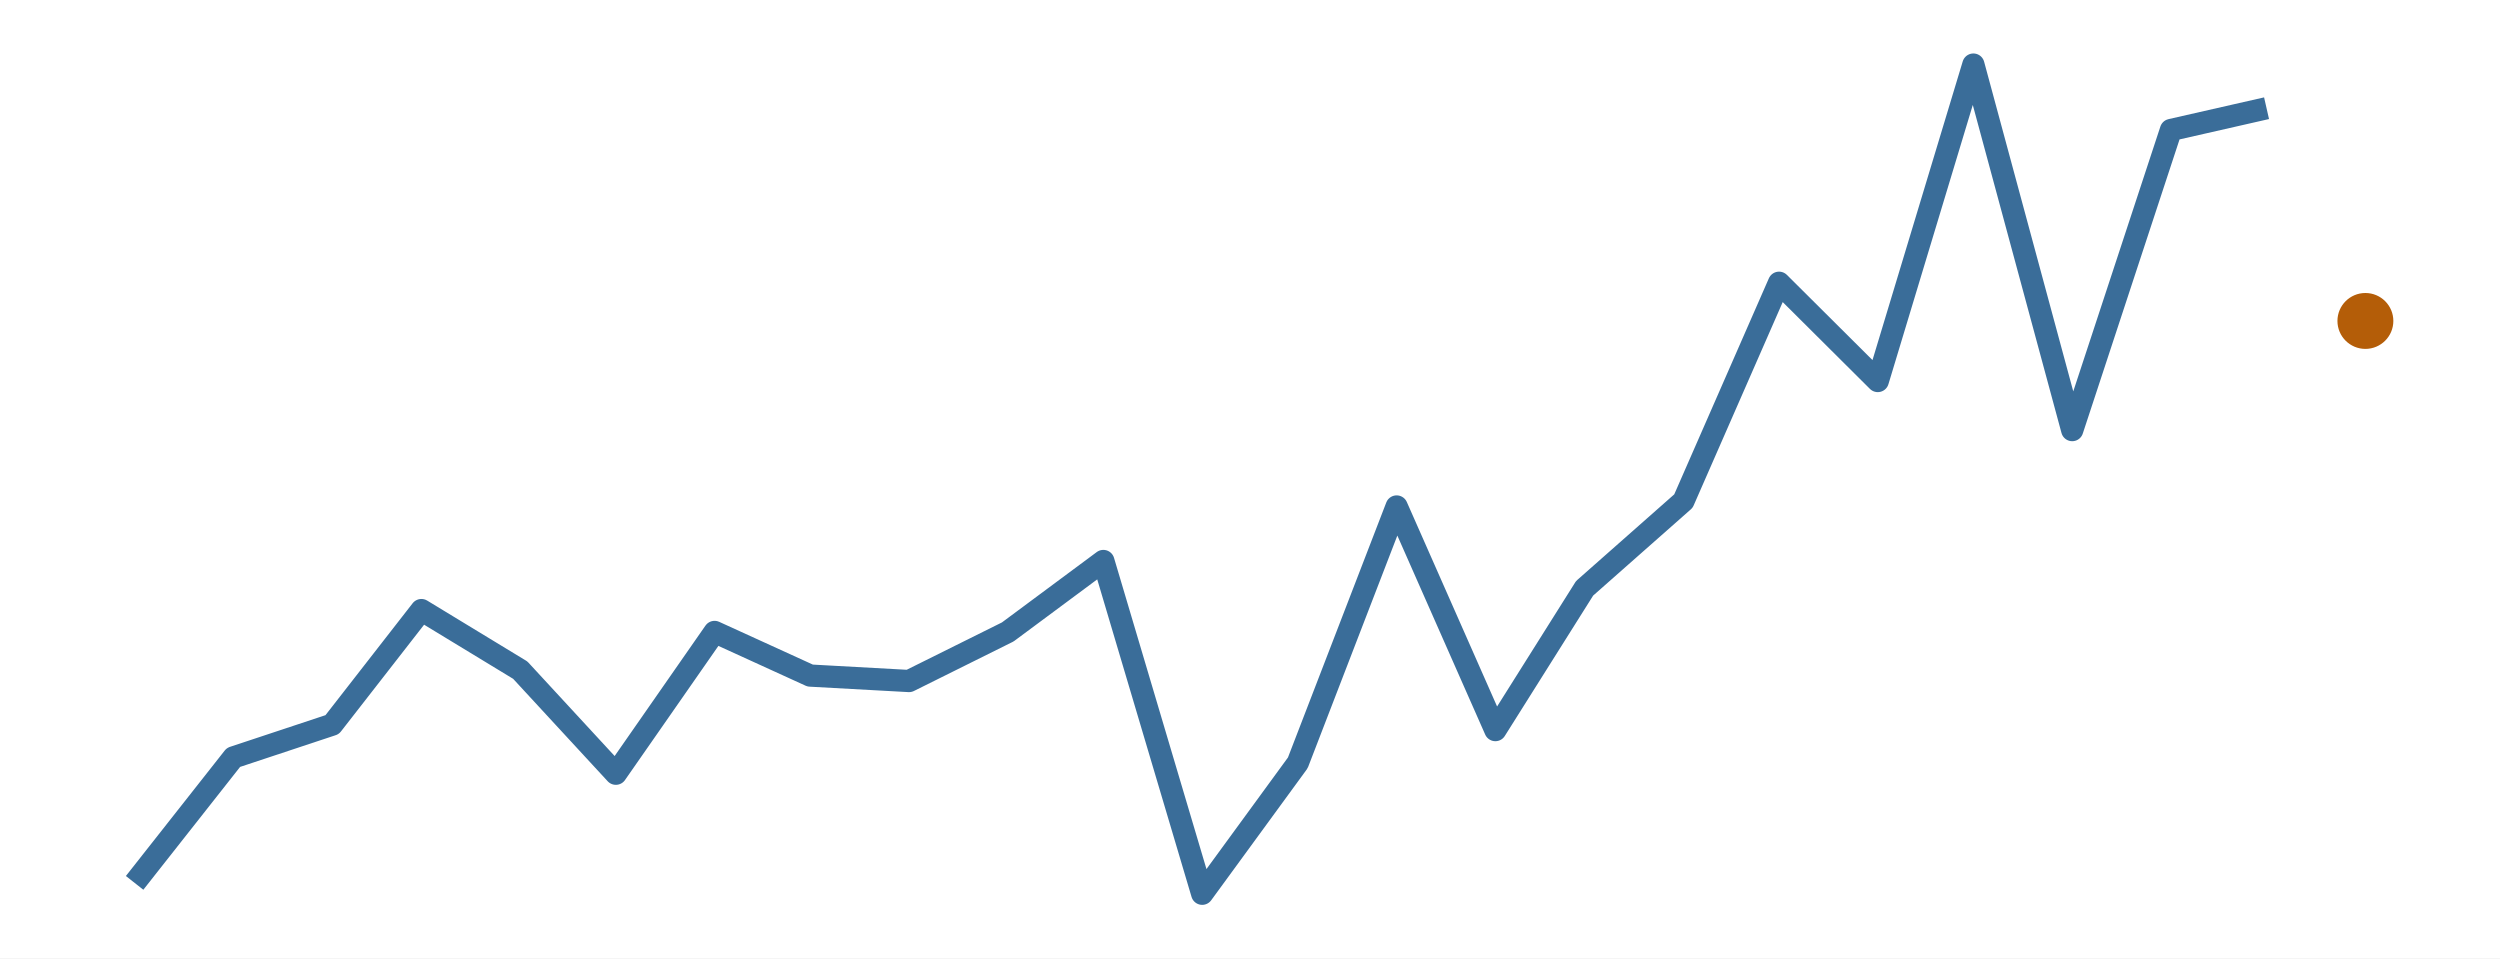
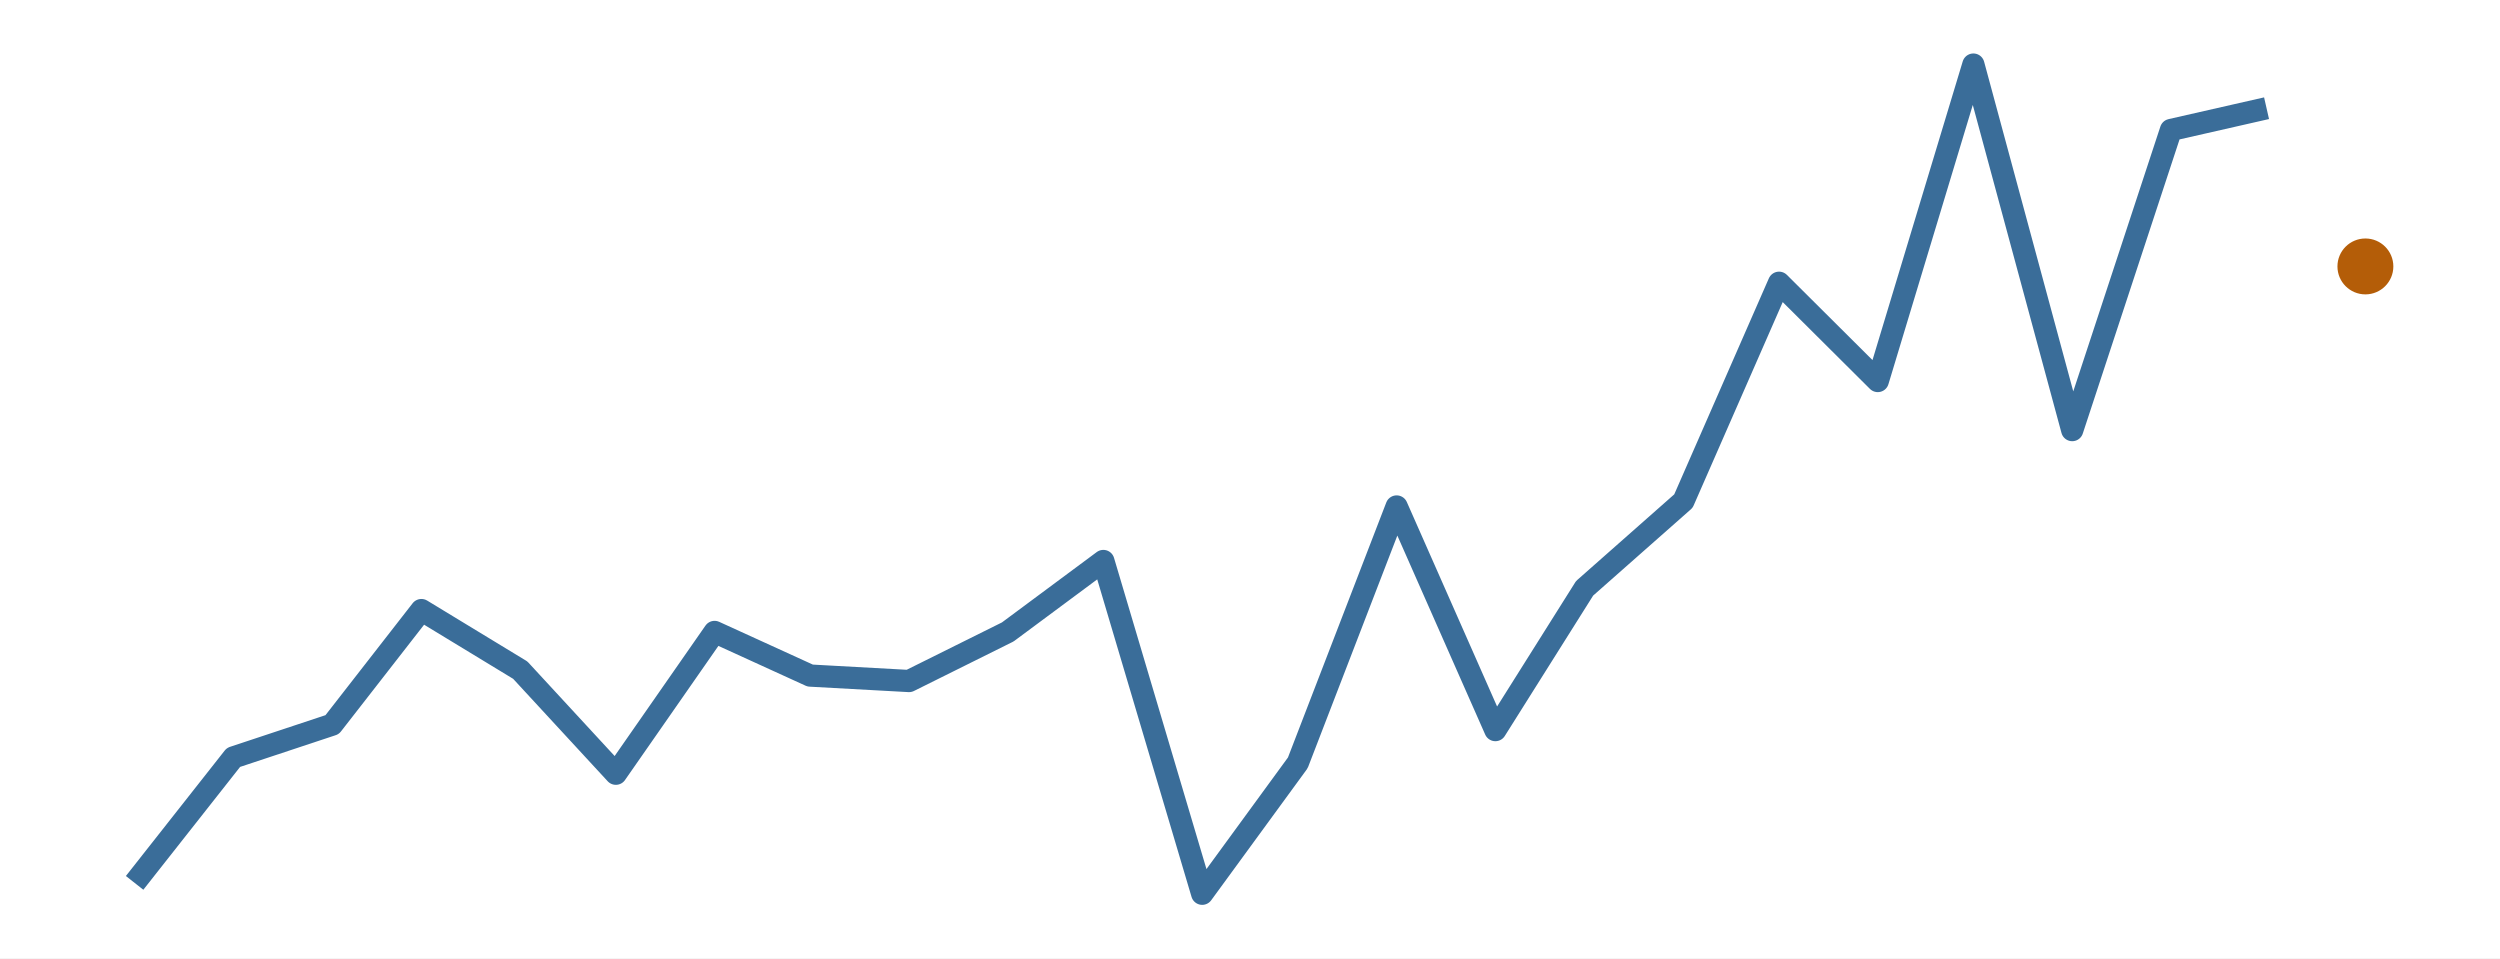
<svg xmlns="http://www.w3.org/2000/svg" width="216.00pt" height="82.80pt" viewBox="0 0 216.00 82.80">
  <g class="svglite">
    <defs>
      <style type="text/css">
    .svglite line, .svglite polyline, .svglite polygon, .svglite path, .svglite rect, .svglite circle {
      fill: none;
      stroke: #000000;
      stroke-linecap: round;
      stroke-linejoin: round;
      stroke-miterlimit: 10.00;
    }
    .svglite text {
      white-space: pre;
    }
    .svglite g.glyphgroup path {
      fill: inherit;
      stroke: none;
    }
  </style>
    </defs>
    <rect width="100%" height="100%" style="stroke: none; fill: #FFFFFF;" />
    <defs>
      <clipPath id="cpMC4wMHwyMTYuMDB8MC4wMHw4Mi44MA==">
        <rect x="0.00" y="0.00" width="216.00" height="82.80" />
      </clipPath>
    </defs>
    <g clip-path="url(#cpMC4wMHwyMTYuMDB8MC4wMHw4Mi44MA==)">
      <rect x="0.00" y="0.00" width="216.00" height="82.80" style="stroke-width: 0.00; stroke: none;" />
    </g>
    <defs>
      <clipPath id="cpMS45OXwyMTQuMDF8MS45OXw4MC44MQ==">
        <rect x="1.99" y="1.99" width="212.01" height="78.81" />
      </clipPath>
    </defs>
    <g clip-path="url(#cpMS45OXwyMTQuMDF8MS45OXw4MC44MQ==)">
      <polyline points="11.63,76.28 20.17,65.44 28.70,62.61 36.41,52.71 44.95,57.90 53.21,66.85 61.74,54.60 70.00,58.37 78.54,58.84 87.07,54.60 95.33,48.47 103.87,77.22 112.13,65.91 120.67,43.76 129.20,63.08 136.91,50.83 145.45,43.29 153.71,24.43 162.24,32.92 170.50,5.58 179.04,37.16 187.57,11.23 195.83,9.35 " style="stroke-width: 1.92; stroke: #3A6D99; stroke-linecap: butt;" />
-       <circle cx="204.37" cy="27.73" r="2.06" style="stroke-width: 0.71; stroke: #B45D08; fill: #B45D08;" />
+       <circle cx="204.37" cy="23.02" r="2.06" style="stroke-width: 0.71; stroke: #B45D08; fill: #B45D08;" />
    </g>
    <g clip-path="url(#cpMC4wMHwyMTYuMDB8MC4wMHw4Mi44MA==)">
</g>
  </g>
</svg>
